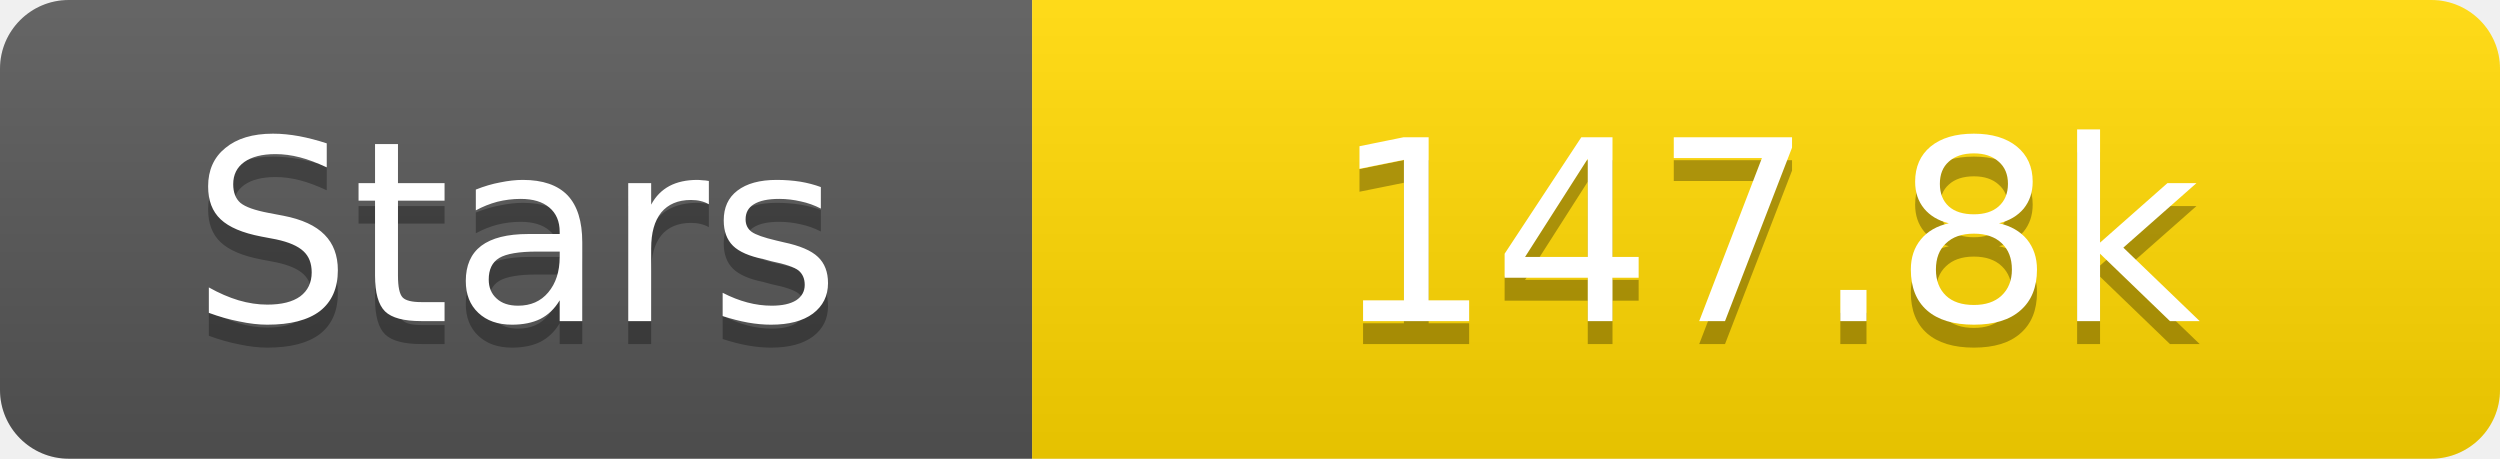
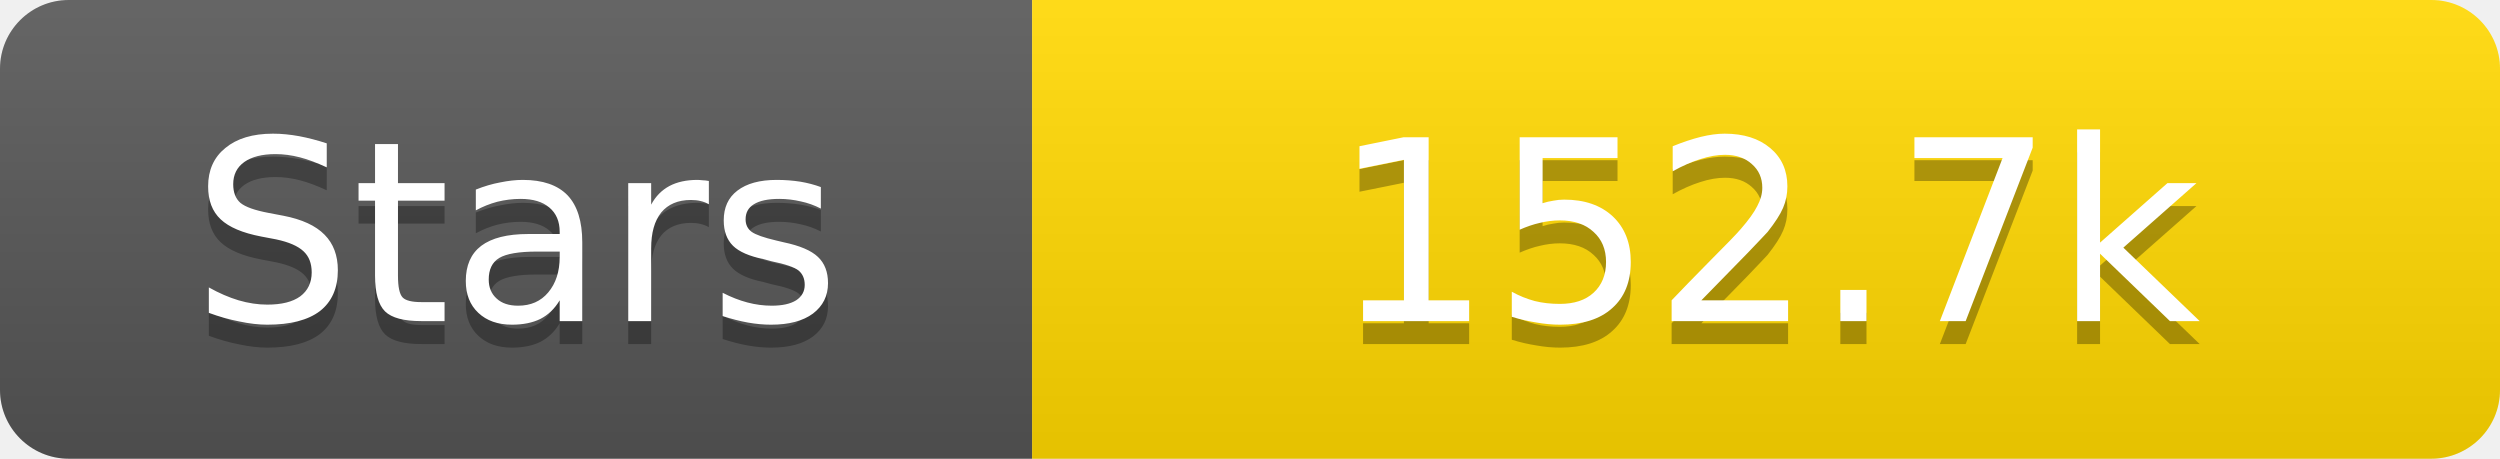
<svg xmlns="http://www.w3.org/2000/svg" width="109" height="20">
  <linearGradient id="s" x2="0" y2="100%">
    <stop offset="0" stop-color="#fff" stop-opacity=".1" />
    <stop offset="1" stop-opacity=".1" />
  </linearGradient>
  <clipPath id="r">
    <rect width="109" height="20" rx="3" fill="#fff" />
  </clipPath>
  <g clip-path="url(#r)">
    <rect width="45" height="20" fill="#555" />
    <rect x="45" width="64" height="20" fill="#ffd700" />
    <rect width="109" height="20" fill="url(#s)" />
  </g>
  <g fill="#fff" text-anchor="middle" font-family="Verdana,Geneva,DejaVu Sans,sans-serif" text-rendering="geometricPrecision" font-size="11">
    <text x="22.5" y="15" fill="#010101" fill-opacity=".3">Stars</text>
    <text x="22.5" y="14">Stars</text>
-     <text x="77.0" y="15" fill="#010101" fill-opacity=".3">147.8k</text>
-     <text x="77.0" y="14">147.8k</text>
+     <text x="77.0" y="15" fill="#010101" fill-opacity=".3">152.7k</text>
+     <text x="77.0" y="14">152.7k</text>
  </g>
</svg>
